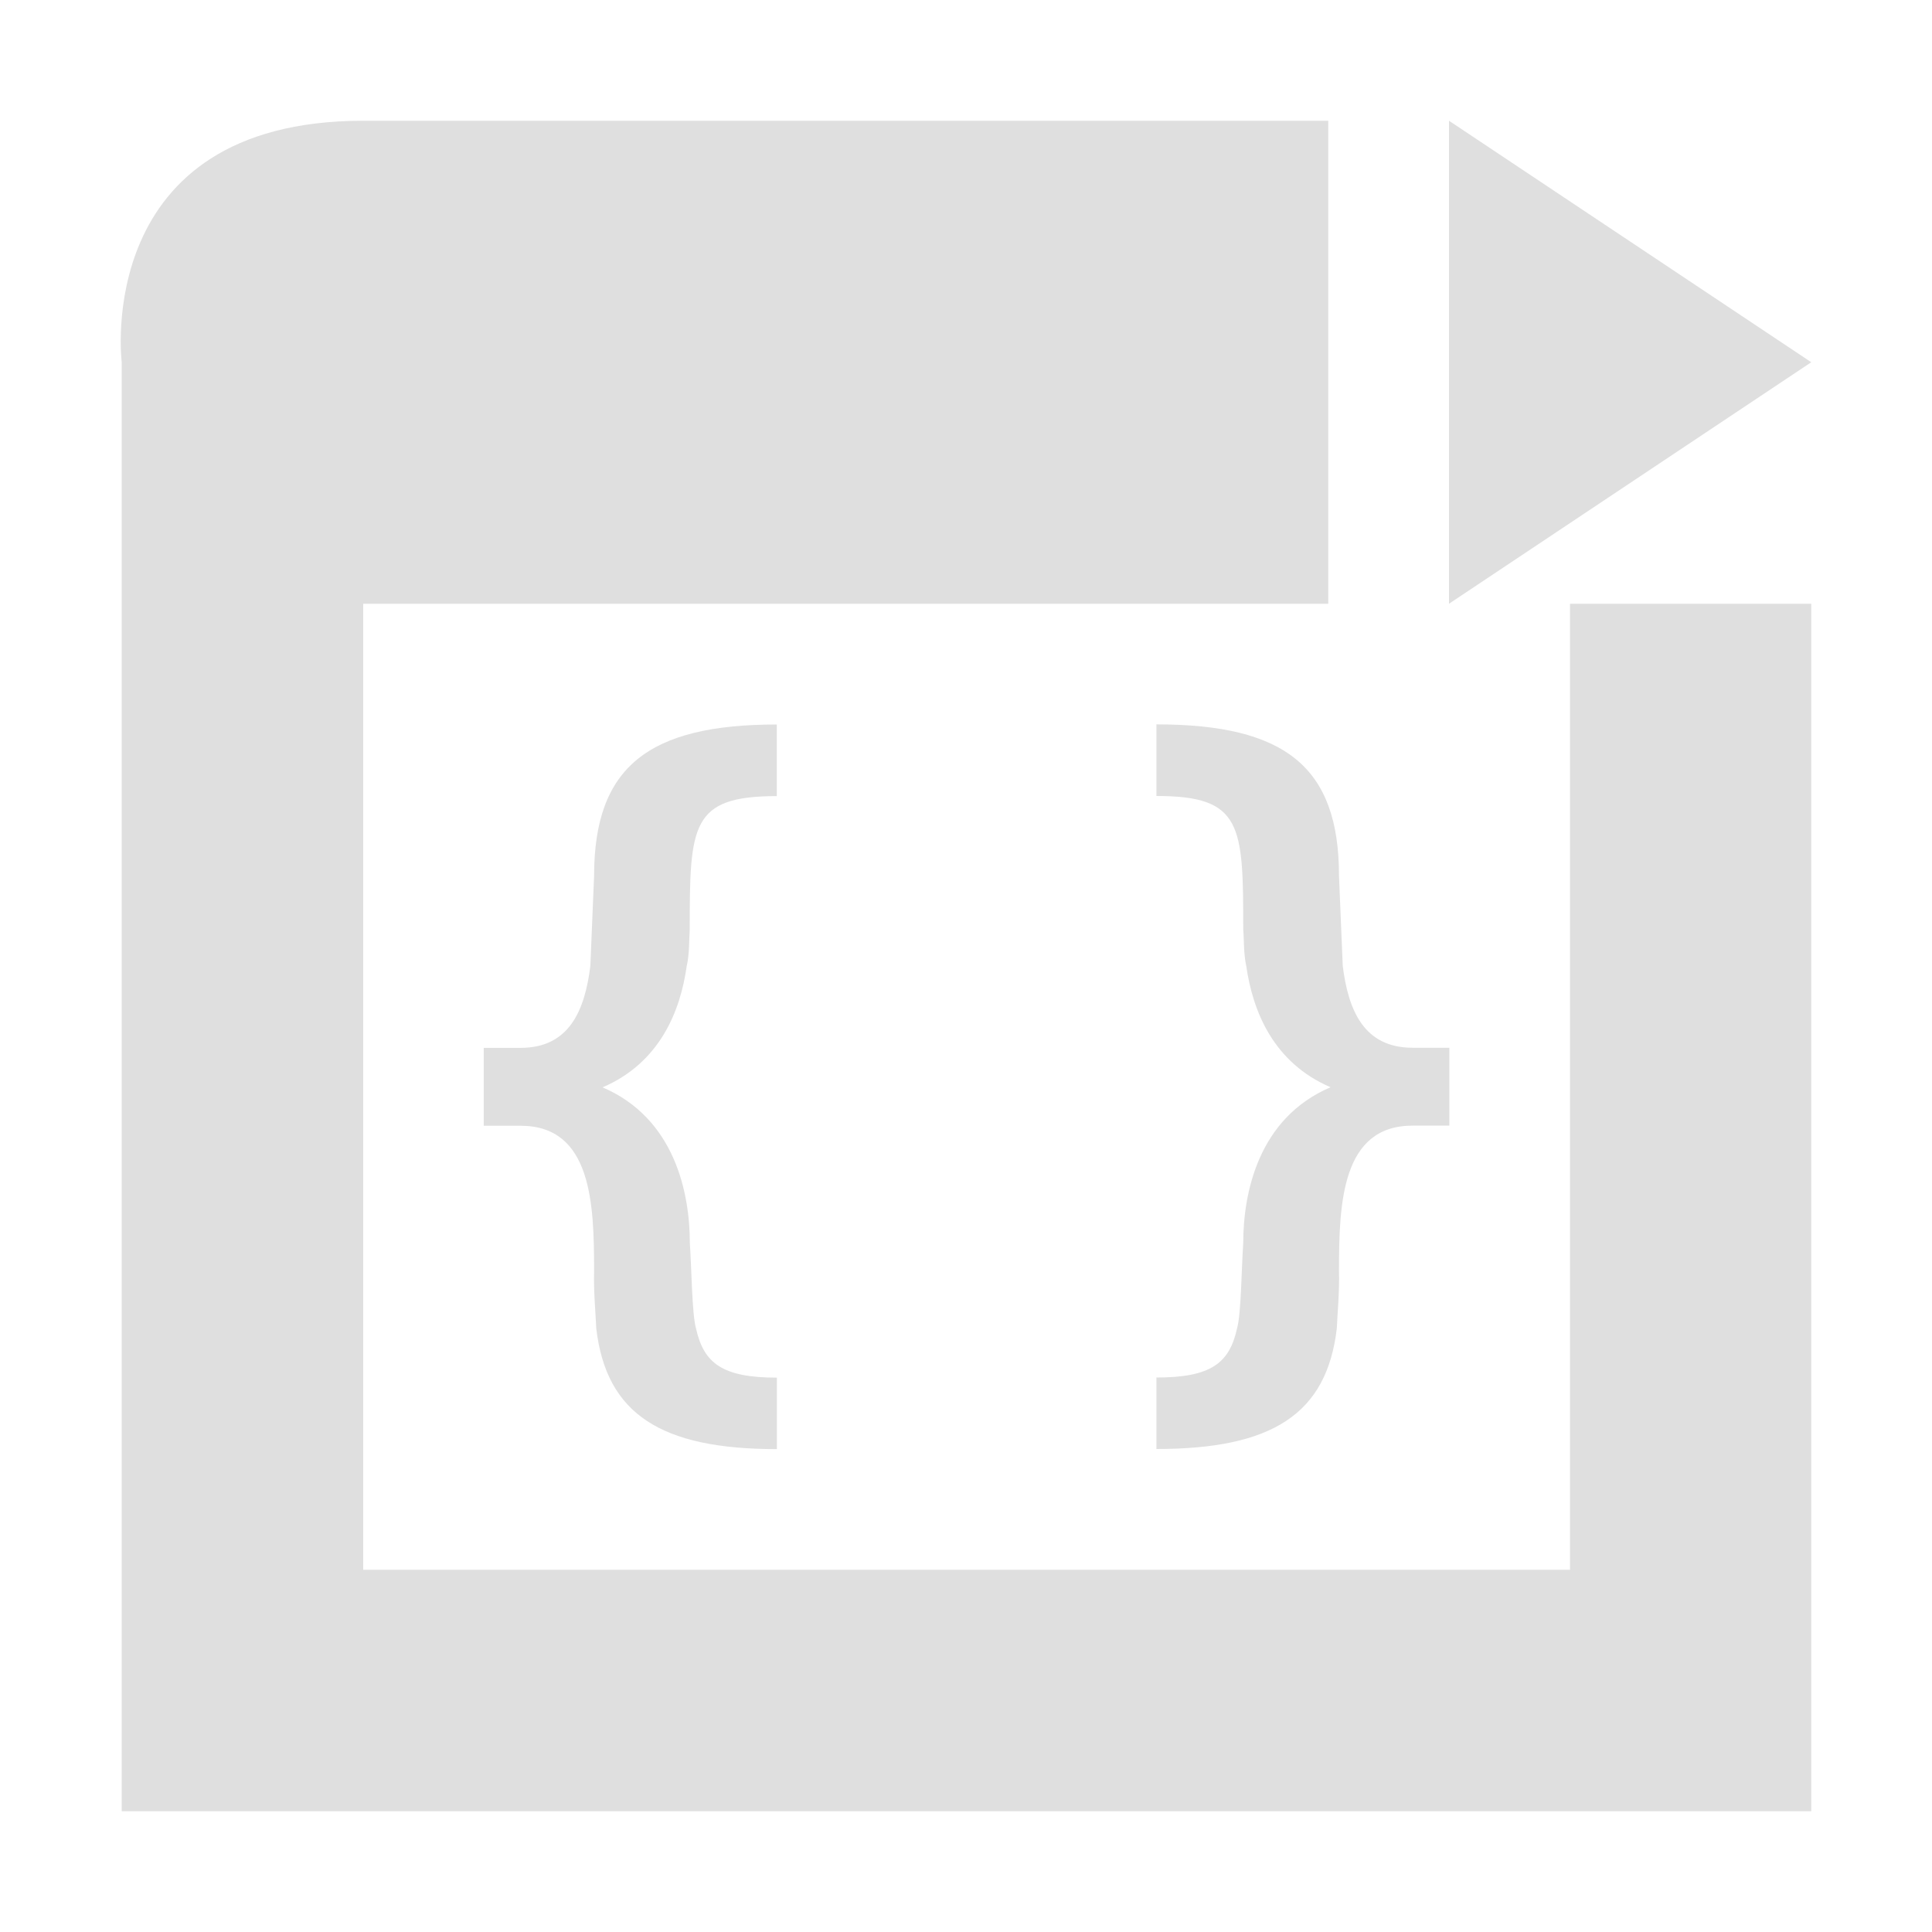
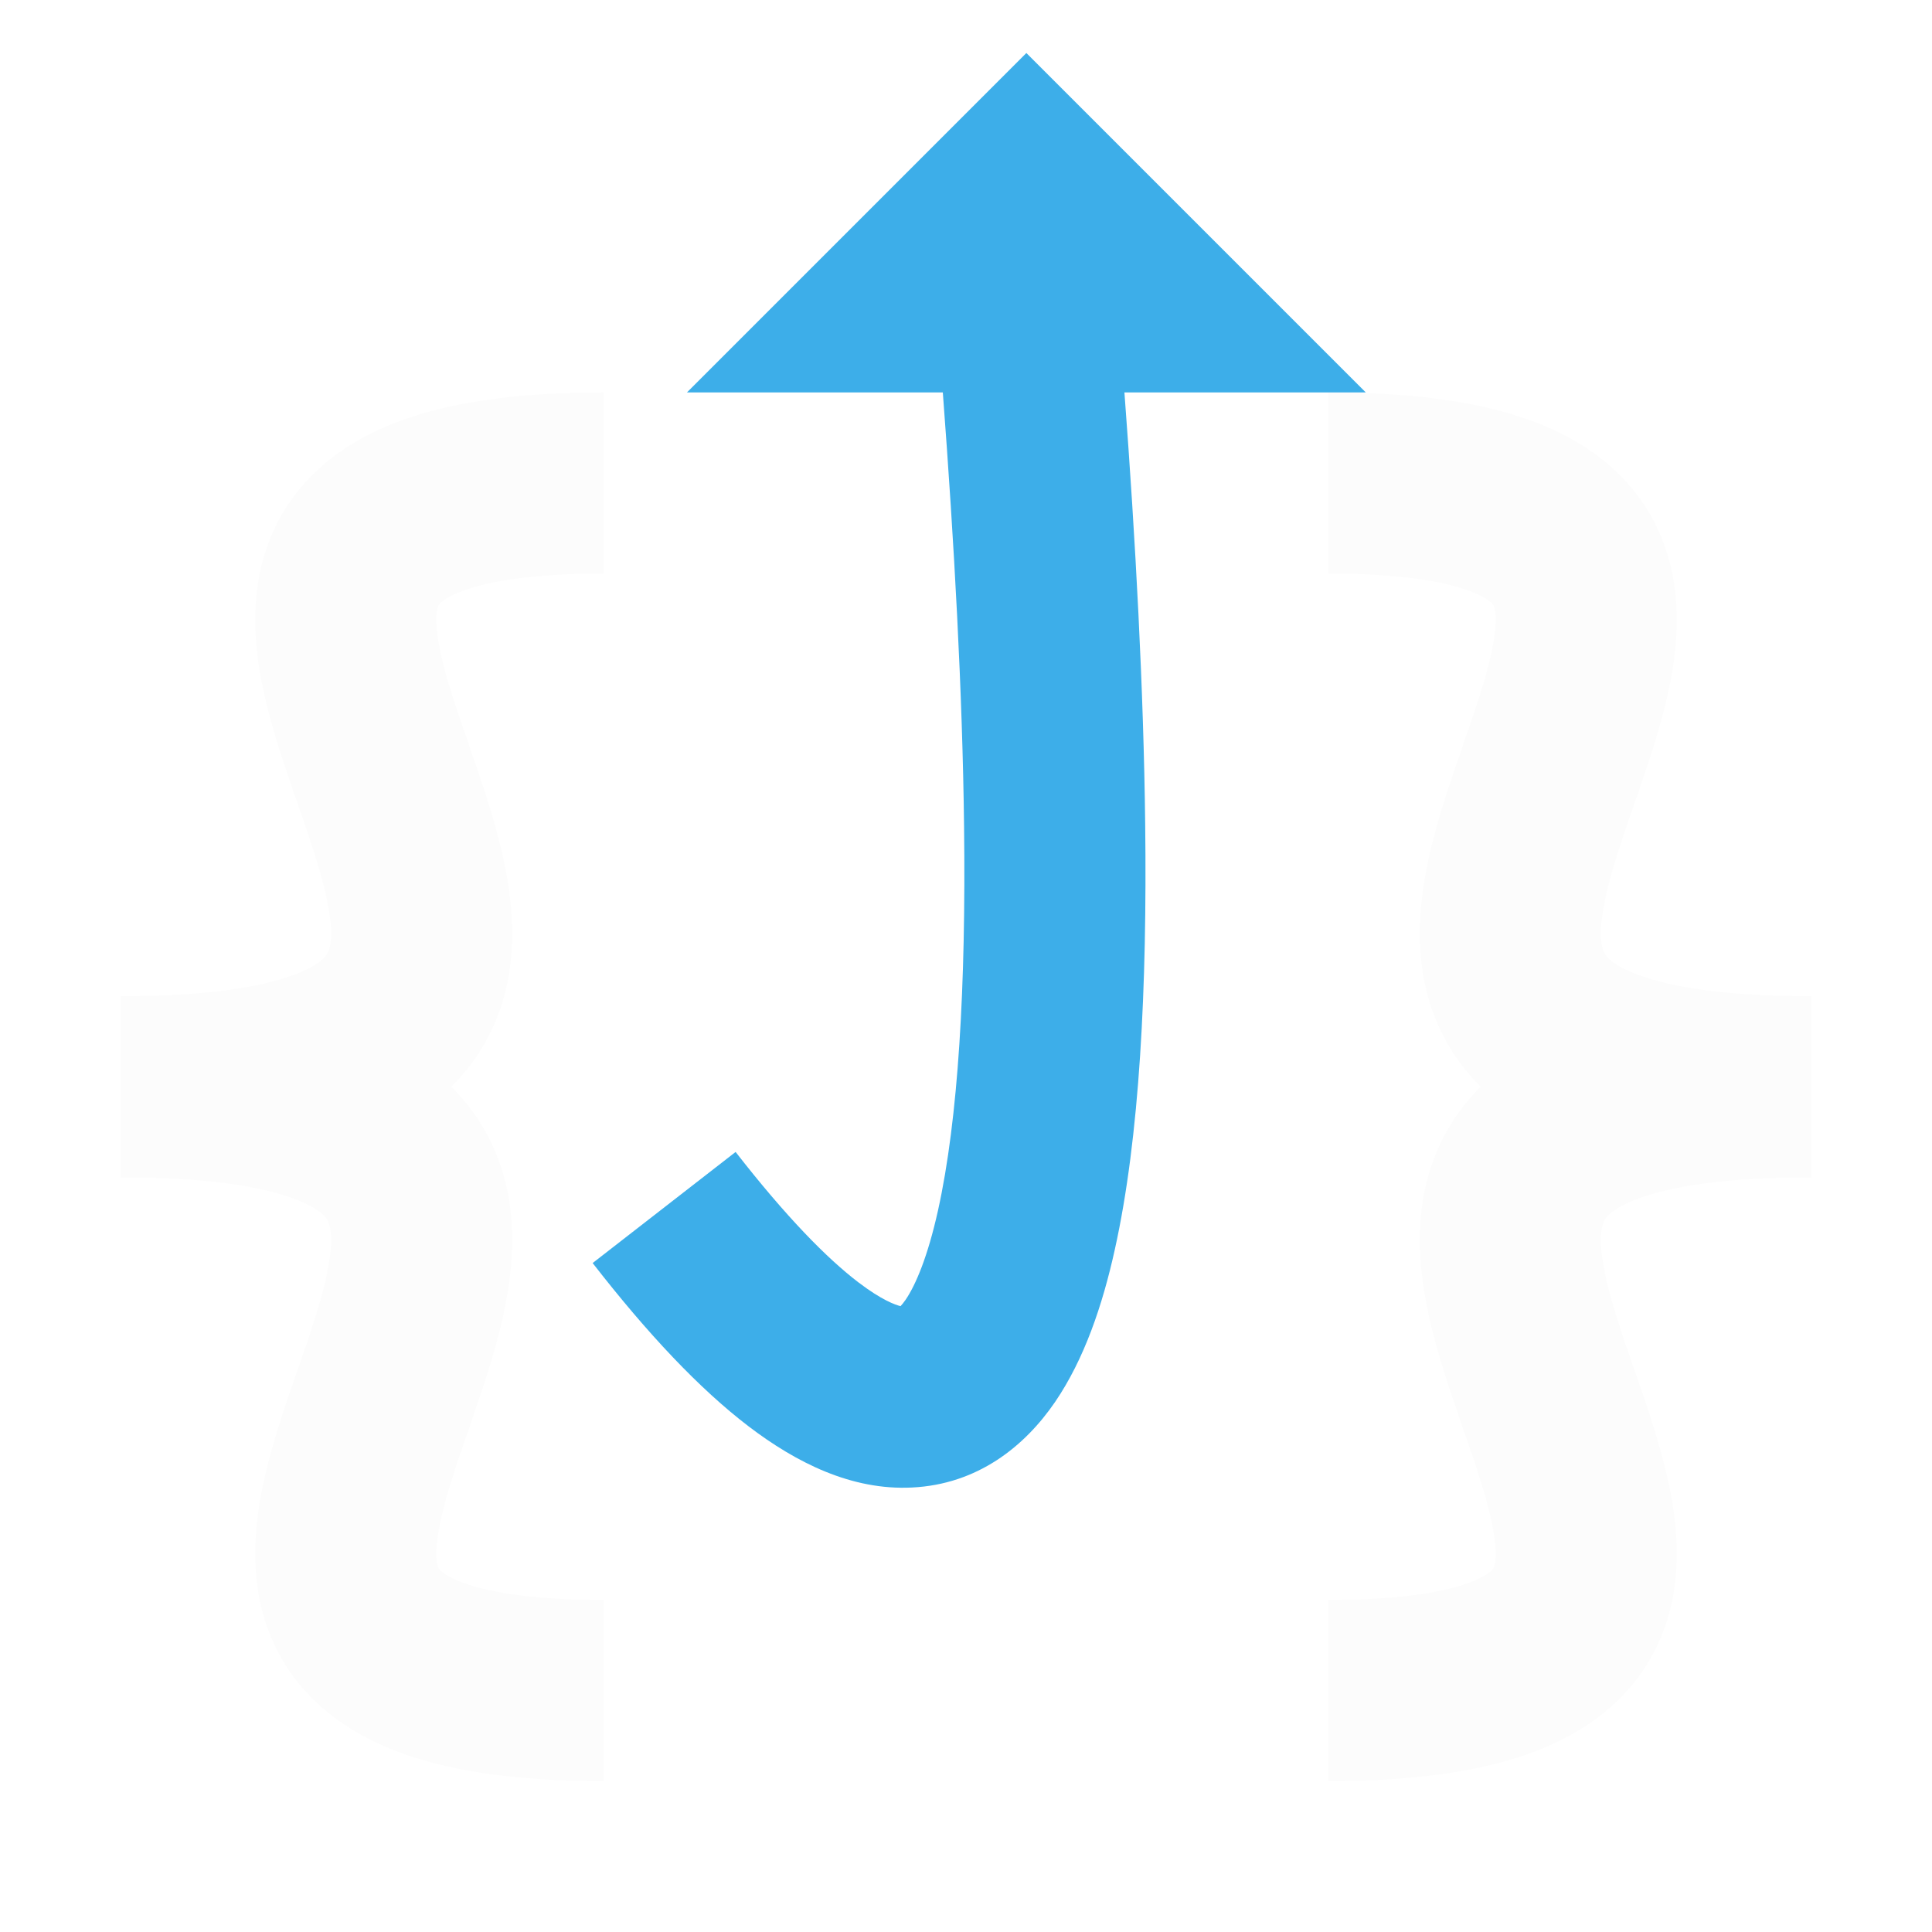
- <svg xmlns="http://www.w3.org/2000/svg" width="16" height="16" viewBox="0 0 16 16">
-   <defs>
-     <style id="current-color-scheme" type="text/css">
-    .ColorScheme-Text { color:#dfdfdf; } .ColorScheme-Highlight { color:#5294e2; }
-   </style>
-   </defs>
-   <path style="fill:currentColor" class="ColorScheme-Text" d="m3.008 1c-2.249 0-2 2-2 2v12h13.992v-10h-1.998v8h-9.994v-8h7.992v-4h-7.992zm8.992 0v4l3-2-3-2zm-5.566 5c-1.065 0-1.514 0.352-1.514 1.254 0 0-0.024 0.587-0.031 0.746-0.046 0.369-0.175 0.678-0.578 0.678h-0.305v0.645h0.305c0.589 0 0.609 0.644 0.609 1.201-0.005 0.174 0.014 0.369 0.018 0.477 0.083 0.712 0.539 1 1.496 1v-0.592c-0.45 0-0.606-0.118-0.67-0.408-0.034-0.116-0.037-0.514-0.051-0.705 0-0.415-0.124-1.035-0.723-1.291 0.473-0.203 0.644-0.628 0.697-1.004 0.024-0.104 0.019-0.222 0.025-0.303 0-0.866 0.01-1.105 0.721-1.105v-0.592zm3.143 0v0.592c0.71 0 0.719 0.239 0.719 1.105 0.007 0.08 0.002 0.199 0.025 0.303 0.054 0.376 0.225 0.801 0.698 1.004-0.599 0.256-0.723 0.876-0.723 1.291-0.014 0.191-0.017 0.589-0.051 0.705-0.063 0.29-0.218 0.408-0.668 0.408v0.592c0.957 0 1.411-0.288 1.494-1 0.004-0.108 0.023-0.303 0.018-0.477 0-0.556 0.021-1.201 0.609-1.201h0.305v-0.645h-0.305c-0.402 0-0.532-0.309-0.578-0.678-0.007-0.159-0.031-0.746-0.031-0.746 0-0.902-0.446-1.254-1.512-1.254z" />
+ <svg xmlns="http://www.w3.org/2000/svg" width="16" height="16" viewBox="0 0 16 16" fill="none">
+   <style type="text/css" id="current-color-scheme">.ColorScheme-Text { color: #fcfcfc; }</style>
+   <path fill-rule="evenodd" clip-rule="evenodd" d="M2.418 9.921C2.152 9.825 1.71 9.75 1 9.75V8.25C1.79 8.25 2.428 8.331 2.924 8.509C3.436 8.693 3.84 8.997 4.062 9.451C4.275 9.884 4.264 10.337 4.204 10.703C4.145 11.068 4.019 11.438 3.913 11.745C3.904 11.773 3.894 11.8 3.885 11.828C3.783 12.121 3.7 12.36 3.652 12.58C3.597 12.825 3.613 12.935 3.627 12.974C3.63 12.985 3.635 12.993 3.647 13.005C3.662 13.02 3.702 13.054 3.795 13.092C3.994 13.175 4.361 13.25 5 13.25V14.75C4.276 14.75 3.682 14.669 3.221 14.478C2.731 14.275 2.372 13.936 2.209 13.464C2.06 13.034 2.111 12.597 2.187 12.256C2.256 11.945 2.368 11.621 2.464 11.346C2.475 11.315 2.485 11.285 2.496 11.255C2.606 10.937 2.688 10.682 2.724 10.461C2.76 10.241 2.733 10.147 2.716 10.112L2.716 10.111C2.708 10.096 2.666 10.01 2.418 9.921Z" fill="currentColor" class="ColorScheme-Text" />
+   <path fill-rule="evenodd" clip-rule="evenodd" d="M2.418 8.079C2.152 8.175 1.71 8.25 1 8.25V9.75C1.79 9.75 2.428 9.669 2.924 9.491C3.436 9.307 3.84 9.003 4.062 8.549C4.275 8.116 4.264 7.663 4.204 7.297C4.145 6.932 4.019 6.562 3.913 6.255C3.904 6.227 3.894 6.199 3.885 6.172C3.783 5.879 3.7 5.64 3.652 5.42C3.597 5.175 3.613 5.065 3.627 5.026C3.63 5.015 3.635 5.007 3.647 4.995C3.662 4.98 3.702 4.946 3.795 4.908C3.994 4.825 4.361 4.75 5 4.75V3.25C4.276 3.25 3.682 3.331 3.221 3.522C2.731 3.725 2.372 4.064 2.209 4.536C2.06 4.966 2.111 5.403 2.187 5.744C2.256 6.055 2.368 6.379 2.464 6.654C2.475 6.685 2.485 6.715 2.496 6.745C2.606 7.063 2.688 7.318 2.724 7.539C2.76 7.759 2.733 7.853 2.716 7.888L2.716 7.889C2.708 7.904 2.666 7.99 2.418 8.079Z" fill="currentColor" class="ColorScheme-Text" />
+   <path fill-rule="evenodd" clip-rule="evenodd" d="M13.582 9.921C13.848 9.825 14.29 9.75 15 9.75V8.25C14.21 8.25 13.572 8.331 13.076 8.509C12.564 8.693 12.16 8.997 11.938 9.451C11.725 9.884 11.736 10.337 11.796 10.703C11.855 11.068 11.981 11.438 12.087 11.745C12.096 11.773 12.106 11.8 12.115 11.828C12.217 12.121 12.3 12.36 12.348 12.58C12.403 12.825 12.387 12.935 12.373 12.974C12.37 12.985 12.365 12.993 12.353 13.005C12.338 13.02 12.298 13.054 12.205 13.092C12.006 13.175 11.639 13.25 11 13.25V14.75C11.724 14.75 12.318 14.669 12.779 14.478C13.27 14.275 13.628 13.936 13.791 13.464C13.94 13.034 13.889 12.597 13.813 12.256C13.744 11.945 13.632 11.621 13.536 11.346C13.525 11.315 13.515 11.285 13.504 11.255C13.394 10.937 13.312 10.682 13.276 10.461C13.24 10.241 13.267 10.147 13.284 10.112L13.284 10.111C13.292 10.096 13.334 10.01 13.582 9.921Z" fill="currentColor" class="ColorScheme-Text" />
+   <path fill-rule="evenodd" clip-rule="evenodd" d="M13.582 8.079C13.848 8.175 14.29 8.25 15 8.25V9.75C14.21 9.75 13.572 9.669 13.076 9.491C12.564 9.307 12.16 9.003 11.938 8.549C11.725 8.116 11.736 7.663 11.796 7.297C11.855 6.932 11.981 6.562 12.087 6.255C12.096 6.227 12.106 6.199 12.115 6.172C12.217 5.879 12.3 5.64 12.348 5.42C12.403 5.175 12.387 5.065 12.373 5.026C12.37 5.015 12.365 5.007 12.353 4.995C12.338 4.98 12.298 4.946 12.205 4.908C12.006 4.825 11.639 4.75 11 4.75V3.25C11.724 3.25 12.318 3.331 12.779 3.522C13.27 3.725 13.628 4.064 13.791 4.536C13.94 4.966 13.889 5.403 13.813 5.744C13.744 6.055 13.632 6.379 13.536 6.654C13.525 6.685 13.515 6.715 13.504 6.745C13.394 7.063 13.312 7.318 13.276 7.539C13.24 7.759 13.267 7.853 13.284 7.888L13.284 7.889C13.292 7.904 13.334 7.99 13.582 8.079Z" fill="currentColor" class="ColorScheme-Text" />
+   <path d="M7.5 2.5H8.5H9.5L8.5 1.5L7.5 2.5Z" fill="#3DAEE9" />
+   <path fill-rule="evenodd" clip-rule="evenodd" d="M8.5 0.439L11.311 3.25H9.312C9.405 4.486 9.471 5.71 9.484 6.827C9.5 8.176 9.439 9.419 9.232 10.35C9.13 10.812 8.978 11.258 8.738 11.61C8.486 11.979 8.095 12.293 7.552 12.319C7.054 12.344 6.595 12.114 6.199 11.812C5.793 11.502 5.365 11.048 4.908 10.46L6.092 9.54C6.51 10.077 6.847 10.42 7.109 10.62C7.302 10.767 7.414 10.806 7.458 10.817C7.468 10.806 7.482 10.79 7.5 10.764C7.584 10.64 7.683 10.407 7.768 10.025C7.936 9.268 8 8.167 7.984 6.845C7.971 5.736 7.903 4.506 7.808 3.25H5.689L8.5 0.439ZM7.44 10.833C7.44 10.833 7.442 10.831 7.446 10.829C7.442 10.832 7.44 10.834 7.44 10.833Z" fill="#3DAEE9" />
</svg>
